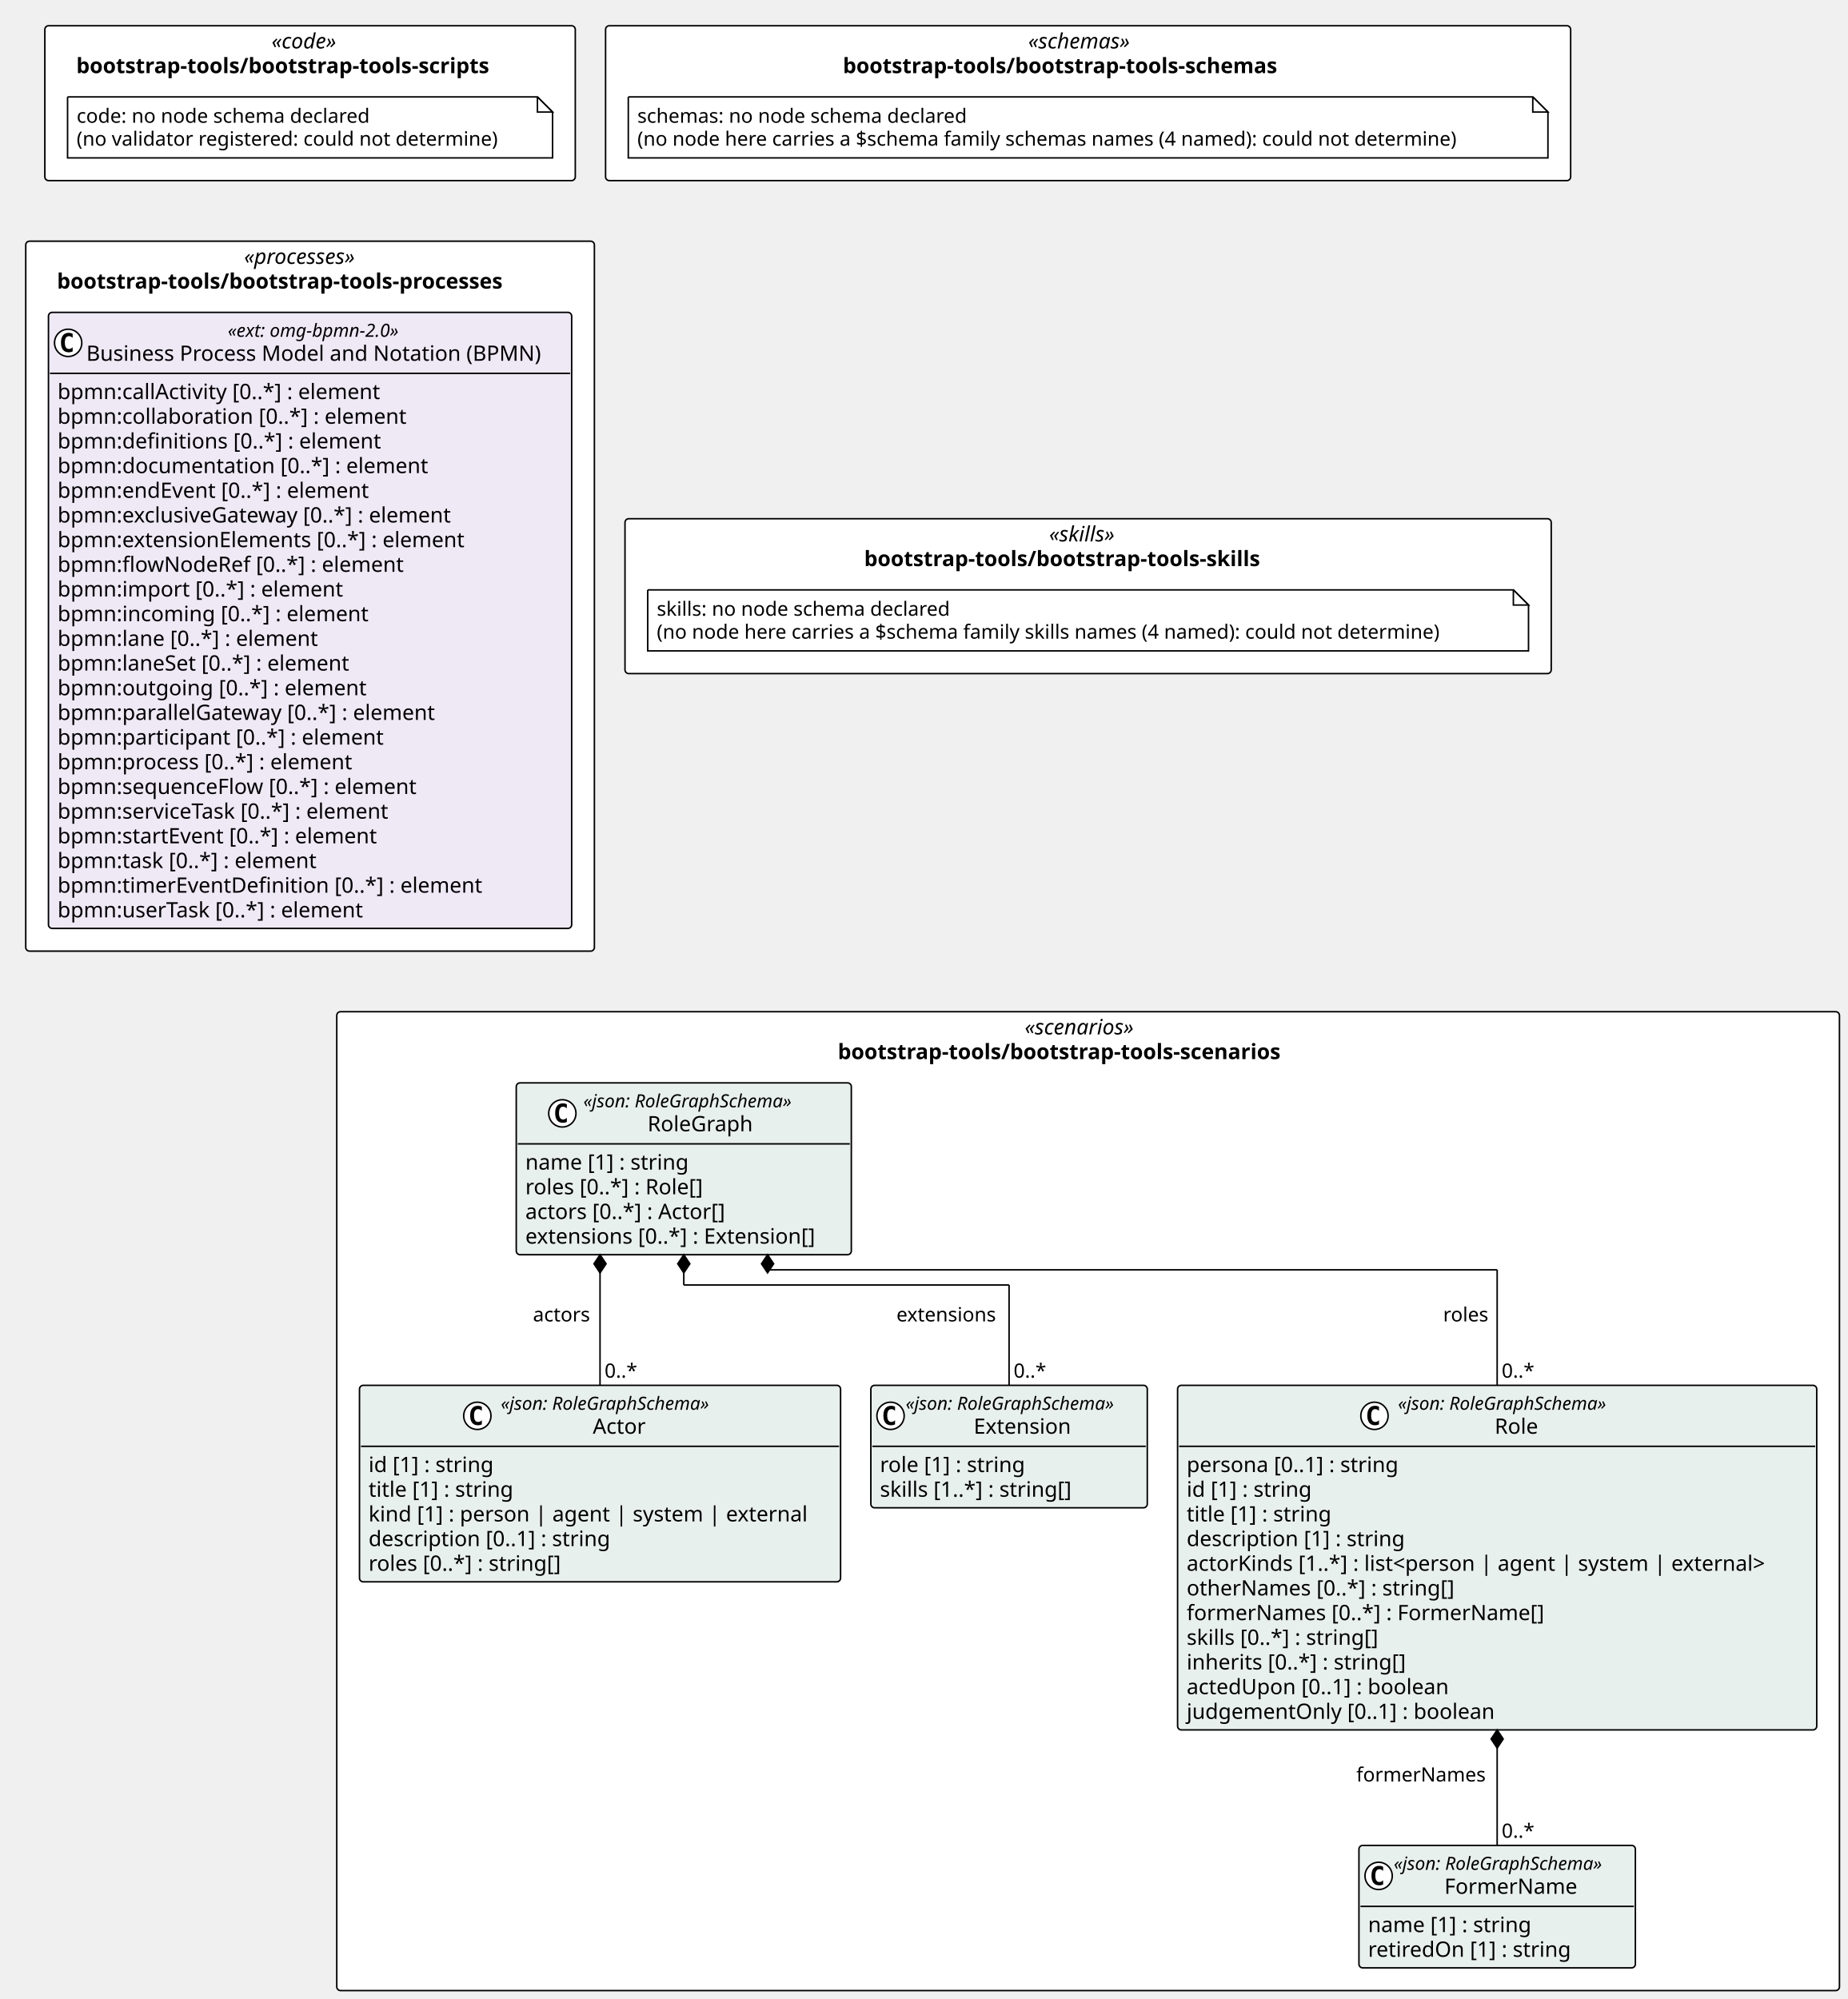
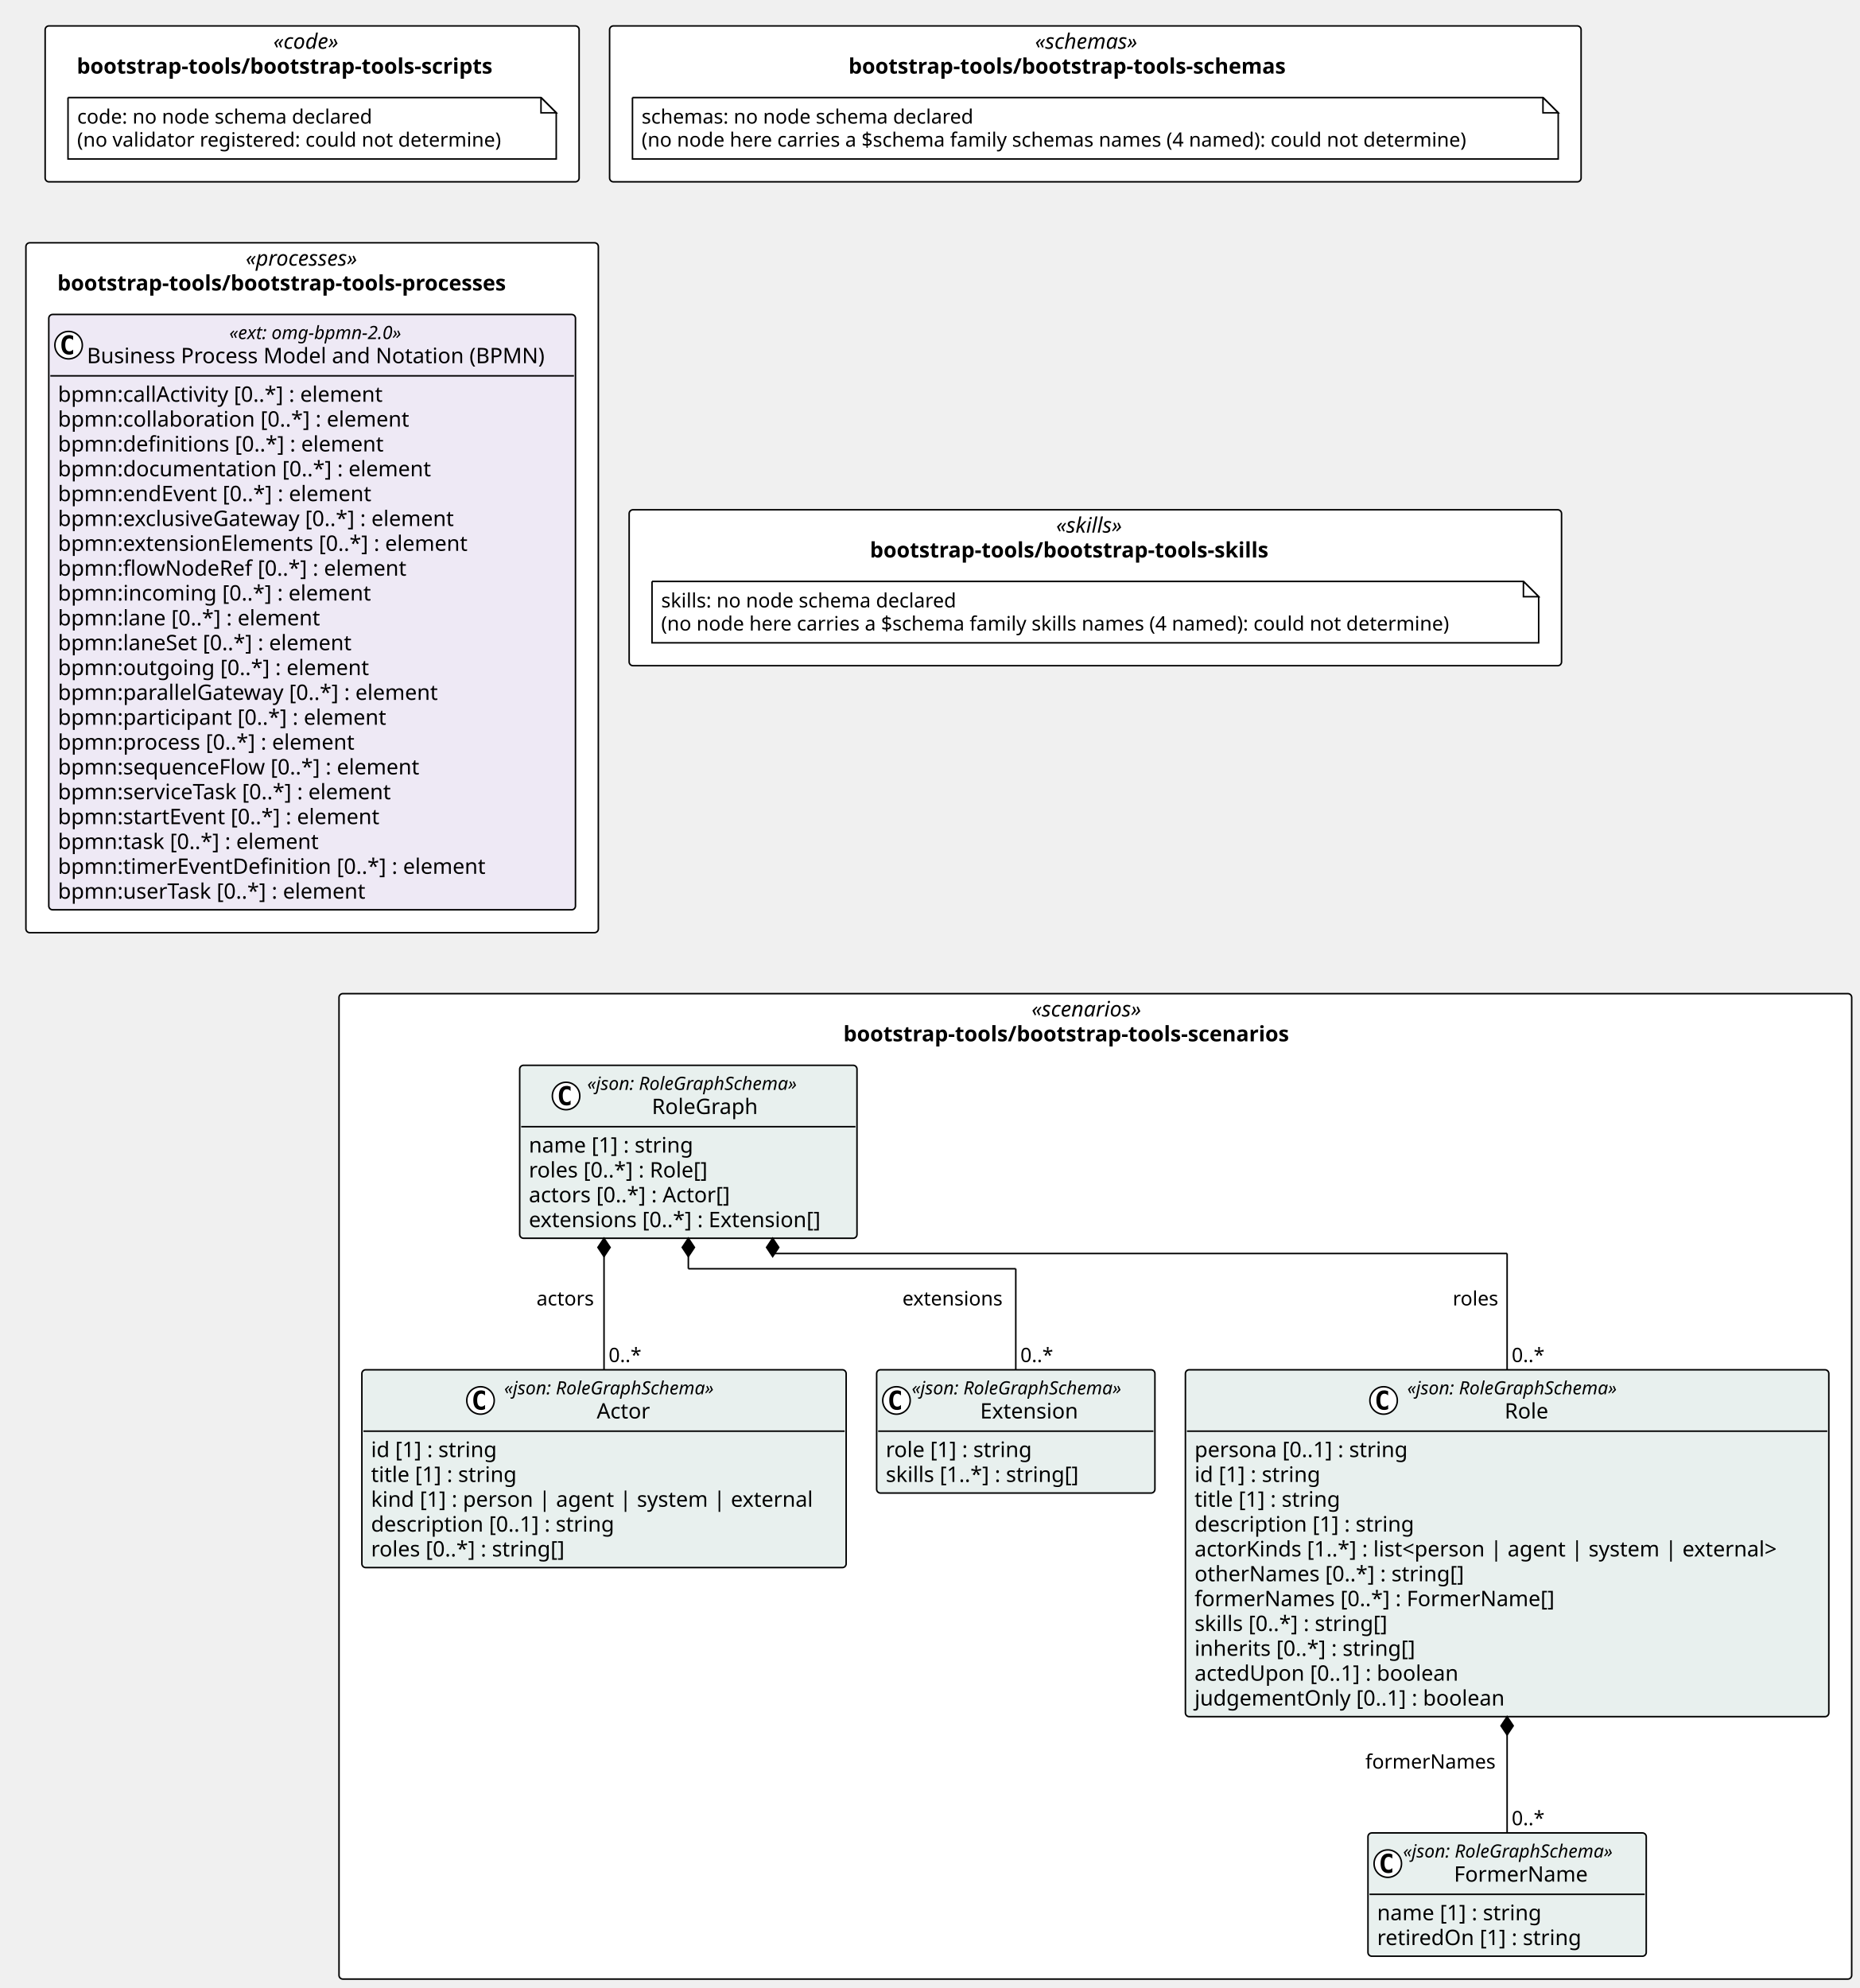
- <svg xmlns="http://www.w3.org/2000/svg" contentStyleType="text/css" height="1320px" preserveAspectRatio="none" style="width:1220px;height:1320px;background:#FFFFFF;" version="1.1" viewBox="0 0 1220 1320" width="1220px" zoomAndPan="magnify">
+ <svg xmlns="http://www.w3.org/2000/svg" contentStyleType="text/css" height="1304px" preserveAspectRatio="none" style="width:1220px;height:1304px;background:#FFFFFF;" version="1.1" viewBox="0 0 1220 1304" width="1220px" zoomAndPan="magnify">
  <defs />
  <g>
    <rect fill="#FFFFFF" height="102.266" rx="2.5" ry="2.5" style="stroke:#000000;stroke-width:1.0;" width="637.225" x="399.854" y="17" />
    <text fill="#000000" font-family="Verdana" font-size="14" font-style="italic" lengthAdjust="spacing" textLength="79.119" x="678.908" y="31.995">«schemas»</text>
    <text fill="#000000" font-family="Verdana" font-size="14" font-weight="bold" lengthAdjust="spacing" textLength="323.825" x="556.554" y="48.292">bootstrap-tools/bootstrap-tools-schemas</text>
    <rect fill="#FFFFFF" height="102.266" rx="2.5" ry="2.5" style="stroke:#000000;stroke-width:1.0;" width="350.241" x="29.613" y="17" />
    <text fill="#000000" font-family="Verdana" font-size="14" font-style="italic" lengthAdjust="spacing" textLength="50.894" x="179.287" y="31.995">«code»</text>
    <text fill="#000000" font-family="Verdana" font-size="14" font-weight="bold" lengthAdjust="spacing" textLength="308.745" x="50.361" y="48.292">bootstrap-tools/bootstrap-tools-scripts</text>
-     <rect fill="#FFFFFF" height="102.266" rx="2.5" ry="2.5" style="stroke:#000000;stroke-width:1.0;" width="611.574" x="412.68" y="342.531" />
-     <text fill="#000000" font-family="Verdana" font-size="14" font-style="italic" lengthAdjust="spacing" textLength="51.495" x="692.72" y="357.526">«skills»</text>
-     <text fill="#000000" font-family="Verdana" font-size="14" font-weight="bold" lengthAdjust="spacing" textLength="295.736" x="570.599" y="373.823">bootstrap-tools/bootstrap-tools-skills</text>
-     <rect fill="#FFFFFF" height="468.797" rx="2.5" ry="2.5" style="stroke:#000000;stroke-width:1.0;" width="375.468" x="17" y="159.266" />
+     <rect fill="#FFFFFF" height="102.266" rx="2.5" ry="2.5" style="stroke:#000000;stroke-width:1.0;" width="611.574" x="412.68" y="334.383" />
+     <text fill="#000000" font-family="Verdana" font-size="14" font-style="italic" lengthAdjust="spacing" textLength="51.495" x="692.72" y="349.378">«skills»</text>
+     <text fill="#000000" font-family="Verdana" font-size="14" font-weight="bold" lengthAdjust="spacing" textLength="295.736" x="570.599" y="365.675">bootstrap-tools/bootstrap-tools-skills</text>
+     <rect fill="#FFFFFF" height="452.5" rx="2.5" ry="2.5" style="stroke:#000000;stroke-width:1.0;" width="375.468" x="17" y="159.266" />
    <text fill="#000000" font-family="Verdana" font-size="14" font-style="italic" lengthAdjust="spacing" textLength="87.144" x="161.162" y="174.261">«processes»</text>
    <text fill="#000000" font-family="Verdana" font-size="14" font-weight="bold" lengthAdjust="spacing" textLength="334.195" x="37.636" y="190.558">bootstrap-tools/bootstrap-tools-processes</text>
-     <rect fill="#FFFFFF" height="646.375" rx="2.5" ry="2.5" style="stroke:#000000;stroke-width:1.0;" width="992.2" x="222.367" y="668.062" />
-     <text fill="#000000" font-family="Verdana" font-size="14" font-style="italic" lengthAdjust="spacing" textLength="83.692" x="676.621" y="683.058">«scenarios»</text>
-     <text fill="#000000" font-family="Verdana" font-size="14" font-weight="bold" lengthAdjust="spacing" textLength="330.559" x="553.188" y="699.355">bootstrap-tools/bootstrap-tools-scenarios</text>
+     <rect fill="#FFFFFF" height="646.375" rx="2.5" ry="2.5" style="stroke:#000000;stroke-width:1.0;" width="992.2" x="222.367" y="651.766" />
+     <text fill="#000000" font-family="Verdana" font-size="14" font-style="italic" lengthAdjust="spacing" textLength="83.692" x="676.621" y="666.761">«scenarios»</text>
+     <text fill="#000000" font-family="Verdana" font-size="14" font-weight="bold" lengthAdjust="spacing" textLength="330.559" x="553.188" y="683.058">bootstrap-tools/bootstrap-tools-scenarios</text>
    <g id="elem_n_bootstrap_tools_bootstrap_tools_schemas_schemas">
      <path d="M414.854,64 L414.854,104.266 L1022.08,104.266 L1022.08,74 L1012.08,64 L414.854,64 " fill="#FFFFFF" style="stroke:#000000;stroke-width:1.0;" />
      <path d="M1012.08,64 L1012.08,74 L1022.08,74 L1012.08,64 " fill="#FFFFFF" style="stroke:#000000;stroke-width:1.0;" />
      <text fill="#000000" font-family="Verdana" font-size="13" lengthAdjust="spacing" textLength="234.463" x="420.854" y="81.067">schemas: no node schema declared</text>
      <text fill="#000000" font-family="Verdana" font-size="13" lengthAdjust="spacing" textLength="586.225" x="420.854" y="96.2">(no node here carries a $schema family schemas names (4 named): could not determine)</text>
    </g>
    <g id="elem_n_bootstrap_tools_bootstrap_tools_scripts_code">
      <path d="M44.613,64 L44.613,104.266 L364.854,104.266 L364.854,74 L354.854,64 L44.613,64 " fill="#FFFFFF" style="stroke:#000000;stroke-width:1.0;" />
      <path d="M354.854,64 L354.854,74 L364.854,74 L354.854,64 " fill="#FFFFFF" style="stroke:#000000;stroke-width:1.0;" />
      <text fill="#000000" font-family="Verdana" font-size="13" lengthAdjust="spacing" textLength="208.254" x="50.613" y="81.067">code: no node schema declared</text>
      <text fill="#000000" font-family="Verdana" font-size="13" lengthAdjust="spacing" textLength="299.241" x="50.613" y="96.2">(no validator registered: could not determine)</text>
    </g>
    <g id="elem_n_bootstrap_tools_bootstrap_tools_skills_skills">
-       <path d="M427.68,389.531 L427.68,429.797 L1009.254,429.797 L1009.254,399.531 L999.254,389.531 L427.68,389.531 " fill="#FFFFFF" style="stroke:#000000;stroke-width:1.0;" />
-       <path d="M999.254,389.531 L999.254,399.531 L1009.254,399.531 L999.254,389.531 " fill="#FFFFFF" style="stroke:#000000;stroke-width:1.0;" />
-       <text fill="#000000" font-family="Verdana" font-size="13" lengthAdjust="spacing" textLength="208.812" x="433.68" y="406.598">skills: no node schema declared</text>
-       <text fill="#000000" font-family="Verdana" font-size="13" lengthAdjust="spacing" textLength="560.574" x="433.68" y="421.731">(no node here carries a $schema family skills names (4 named): could not determine)</text>
+       <path d="M427.68,381.383 L427.68,421.648 L1009.254,421.648 L1009.254,391.383 L999.254,381.383 L427.68,381.383 " fill="#FFFFFF" style="stroke:#000000;stroke-width:1.0;" />
+       <path d="M999.254,381.383 L999.254,391.383 L1009.254,391.383 L999.254,381.383 " fill="#FFFFFF" style="stroke:#000000;stroke-width:1.0;" />
+       <text fill="#000000" font-family="Verdana" font-size="13" lengthAdjust="spacing" textLength="208.812" x="433.68" y="398.45">skills: no node schema declared</text>
+       <text fill="#000000" font-family="Verdana" font-size="13" lengthAdjust="spacing" textLength="560.574" x="433.68" y="413.582">(no node here carries a $schema family skills names (4 named): could not determine)</text>
    </g>
    <g id="elem_bootstrap_tools_bootstrap_tools_processes_omg_bpmn_2_0">
-       <rect codeLine="20" fill="#EEE9F5" height="406.797" id="bootstrap_tools_bootstrap_tools_processes_omg_bpmn_2_0" rx="2.5" ry="2.5" style="stroke:#000000;stroke-width:1.0;" width="345.468" x="32" y="206.266" />
+       <rect codeLine="20" fill="#EEE9F5" height="390.5" id="bootstrap_tools_bootstrap_tools_processes_omg_bpmn_2_0" rx="2.5" ry="2.5" style="stroke:#000000;stroke-width:1.0;" width="345.468" x="32" y="206.266" />
      <ellipse cx="45" cy="226.398" fill="#FFFFFF" rx="9" ry="9" style="stroke:#000000;stroke-width:1.0;" />
      <path d="M47.969,232.039 Q47.391,232.336 46.75,232.477 Q46.109,232.633 45.406,232.633 Q42.906,232.633 41.578,230.992 Q40.266,229.336 40.266,226.211 Q40.266,223.086 41.578,221.43 Q42.906,219.773 45.406,219.773 Q46.109,219.773 46.75,219.93 Q47.406,220.086 47.969,220.383 L47.969,223.102 Q47.344,222.523 46.75,222.258 Q46.156,221.977 45.531,221.977 Q44.188,221.977 43.5,223.055 Q42.812,224.117 42.812,226.211 Q42.812,228.305 43.5,229.383 Q44.188,230.445 45.531,230.445 Q46.156,230.445 46.75,230.18 Q47.344,229.898 47.969,229.32 L47.969,232.039 Z " fill="#000000" />
      <text fill="#000000" font-family="Verdana" font-size="12" font-style="italic" lengthAdjust="spacing" textLength="130.652" x="150.408" y="222.404">«ext: omg-bpmn-2.0»</text>
      <text fill="#000000" font-family="Verdana" font-size="14" lengthAdjust="spacing" textLength="317.468" x="57" y="238.23">Business Process Model and Notation (BPMN)</text>
      <line style="stroke:#000000;stroke-width:1.0;" x1="33" x2="376.468" y1="246.531" y2="246.531" />
      <text fill="#000000" font-family="Verdana" font-size="14" lengthAdjust="spacing" textLength="233.188" x="38" y="263.526">bpmn:callActivity [0..*] : element</text>
      <text fill="#000000" font-family="Verdana" font-size="14" lengthAdjust="spacing" textLength="247.755" x="38" y="279.823">bpmn:collaboration [0..*] : element</text>
      <text fill="#000000" font-family="Verdana" font-size="14" lengthAdjust="spacing" textLength="229.722" x="38" y="296.12">bpmn:definitions [0..*] : element</text>
      <text fill="#000000" font-family="Verdana" font-size="14" lengthAdjust="spacing" textLength="262.562" x="38" y="312.417">bpmn:documentation [0..*] : element</text>
      <text fill="#000000" font-family="Verdana" font-size="14" lengthAdjust="spacing" textLength="223.009" x="38" y="328.714">bpmn:endEvent [0..*] : element</text>
      <text fill="#000000" font-family="Verdana" font-size="14" lengthAdjust="spacing" textLength="283.815" x="38" y="345.011">bpmn:exclusiveGateway [0..*] : element</text>
      <text fill="#000000" font-family="Verdana" font-size="14" lengthAdjust="spacing" textLength="290.281" x="38" y="361.308">bpmn:extensionElements [0..*] : element</text>
      <text fill="#000000" font-family="Verdana" font-size="14" lengthAdjust="spacing" textLength="245.171" x="38" y="377.604">bpmn:flowNodeRef [0..*] : element</text>
-       <text fill="#000000" font-family="Verdana" font-size="14" lengthAdjust="spacing" textLength="202.754" x="38" y="393.901">bpmn:import [0..*] : element</text>
-       <text fill="#000000" font-family="Verdana" font-size="14" lengthAdjust="spacing" textLength="220.842" x="38" y="410.198">bpmn:incoming [0..*] : element</text>
-       <text fill="#000000" font-family="Verdana" font-size="14" lengthAdjust="spacing" textLength="186.484" x="38" y="426.495">bpmn:lane [0..*] : element</text>
-       <text fill="#000000" font-family="Verdana" font-size="14" lengthAdjust="spacing" textLength="209.474" x="38" y="442.792">bpmn:laneSet [0..*] : element</text>
-       <text fill="#000000" font-family="Verdana" font-size="14" lengthAdjust="spacing" textLength="218.559" x="38" y="459.089">bpmn:outgoing [0..*] : element</text>
-       <text fill="#000000" font-family="Verdana" font-size="14" lengthAdjust="spacing" textLength="270.457" x="38" y="475.386">bpmn:parallelGateway [0..*] : element</text>
-       <text fill="#000000" font-family="Verdana" font-size="14" lengthAdjust="spacing" textLength="232.545" x="38" y="491.683">bpmn:participant [0..*] : element</text>
-       <text fill="#000000" font-family="Verdana" font-size="14" lengthAdjust="spacing" textLength="210.636" x="38" y="507.979">bpmn:process [0..*] : element</text>
-       <text fill="#000000" font-family="Verdana" font-size="14" lengthAdjust="spacing" textLength="255.951" x="38" y="524.276">bpmn:sequenceFlow [0..*] : element</text>
-       <text fill="#000000" font-family="Verdana" font-size="14" lengthAdjust="spacing" textLength="239.21" x="38" y="540.573">bpmn:serviceTask [0..*] : element</text>
-       <text fill="#000000" font-family="Verdana" font-size="14" lengthAdjust="spacing" textLength="229.243" x="38" y="556.87">bpmn:startEvent [0..*] : element</text>
-       <text fill="#000000" font-family="Verdana" font-size="14" lengthAdjust="spacing" textLength="185.999" x="38" y="573.167">bpmn:task [0..*] : element</text>
-       <text fill="#000000" font-family="Verdana" font-size="14" lengthAdjust="spacing" textLength="301.813" x="38" y="589.464">bpmn:timerEventDefinition [0..*] : element</text>
-       <text fill="#000000" font-family="Verdana" font-size="14" lengthAdjust="spacing" textLength="219.598" x="38" y="605.761">bpmn:userTask [0..*] : element</text>
+       <text fill="#000000" font-family="Verdana" font-size="14" lengthAdjust="spacing" textLength="220.842" x="38" y="393.901">bpmn:incoming [0..*] : element</text>
+       <text fill="#000000" font-family="Verdana" font-size="14" lengthAdjust="spacing" textLength="186.484" x="38" y="410.198">bpmn:lane [0..*] : element</text>
+       <text fill="#000000" font-family="Verdana" font-size="14" lengthAdjust="spacing" textLength="209.474" x="38" y="426.495">bpmn:laneSet [0..*] : element</text>
+       <text fill="#000000" font-family="Verdana" font-size="14" lengthAdjust="spacing" textLength="218.559" x="38" y="442.792">bpmn:outgoing [0..*] : element</text>
+       <text fill="#000000" font-family="Verdana" font-size="14" lengthAdjust="spacing" textLength="270.457" x="38" y="459.089">bpmn:parallelGateway [0..*] : element</text>
+       <text fill="#000000" font-family="Verdana" font-size="14" lengthAdjust="spacing" textLength="232.545" x="38" y="475.386">bpmn:participant [0..*] : element</text>
+       <text fill="#000000" font-family="Verdana" font-size="14" lengthAdjust="spacing" textLength="210.636" x="38" y="491.683">bpmn:process [0..*] : element</text>
+       <text fill="#000000" font-family="Verdana" font-size="14" lengthAdjust="spacing" textLength="255.951" x="38" y="507.979">bpmn:sequenceFlow [0..*] : element</text>
+       <text fill="#000000" font-family="Verdana" font-size="14" lengthAdjust="spacing" textLength="239.21" x="38" y="524.276">bpmn:serviceTask [0..*] : element</text>
+       <text fill="#000000" font-family="Verdana" font-size="14" lengthAdjust="spacing" textLength="229.243" x="38" y="540.573">bpmn:startEvent [0..*] : element</text>
+       <text fill="#000000" font-family="Verdana" font-size="14" lengthAdjust="spacing" textLength="185.999" x="38" y="556.87">bpmn:task [0..*] : element</text>
+       <text fill="#000000" font-family="Verdana" font-size="14" lengthAdjust="spacing" textLength="301.813" x="38" y="573.167">bpmn:timerEventDefinition [0..*] : element</text>
+       <text fill="#000000" font-family="Verdana" font-size="14" lengthAdjust="spacing" textLength="219.598" x="38" y="589.464">bpmn:userTask [0..*] : element</text>
    </g>
    <g id="elem_bootstrap_tools_bootstrap_tools_scenarios_FormerName">
-       <rect codeLine="46" fill="#E8F0EE" height="80.859" id="bootstrap_tools_bootstrap_tools_scenarios_FormerName" rx="2.5" ry="2.5" style="stroke:#000000;stroke-width:1.0;" width="182.525" x="897.291" y="1218.578" />
-       <ellipse cx="910.291" cy="1238.711" fill="#FFFFFF" rx="9" ry="9" style="stroke:#000000;stroke-width:1.0;" />
-       <path d="M913.26,1244.352 Q912.682,1244.648 912.041,1244.789 Q911.401,1244.945 910.697,1244.945 Q908.197,1244.945 906.869,1243.305 Q905.557,1241.648 905.557,1238.523 Q905.557,1235.398 906.869,1233.742 Q908.197,1232.086 910.697,1232.086 Q911.401,1232.086 912.041,1232.242 Q912.697,1232.398 913.26,1232.695 L913.26,1235.414 Q912.635,1234.836 912.041,1234.57 Q911.447,1234.289 910.822,1234.289 Q909.479,1234.289 908.791,1235.367 Q908.104,1236.43 908.104,1238.523 Q908.104,1240.617 908.791,1241.695 Q909.479,1242.758 910.822,1242.758 Q911.447,1242.758 912.041,1242.492 Q912.635,1242.211 913.26,1241.633 L913.26,1244.352 Z " fill="#000000" />
-       <text fill="#000000" font-family="Verdana" font-size="12" font-style="italic" lengthAdjust="spacing" textLength="158.525" x="920.291" y="1234.717">«json: RoleGraphSchema»</text>
-       <text fill="#000000" font-family="Verdana" font-size="14" lengthAdjust="spacing" textLength="91.684" x="953.712" y="1250.542">FormerName</text>
-       <line style="stroke:#000000;stroke-width:1.0;" x1="898.291" x2="1078.817" y1="1258.844" y2="1258.844" />
-       <text fill="#000000" font-family="Verdana" font-size="14" lengthAdjust="spacing" textLength="117.79" x="903.291" y="1275.839">name [1] : string</text>
-       <text fill="#000000" font-family="Verdana" font-size="14" lengthAdjust="spacing" textLength="144.983" x="903.291" y="1292.136">retiredOn [1] : string</text>
+       <rect codeLine="45" fill="#E8F0EE" height="80.859" id="bootstrap_tools_bootstrap_tools_scenarios_FormerName" rx="2.5" ry="2.5" style="stroke:#000000;stroke-width:1.0;" width="182.525" x="897.291" y="1202.281" />
+       <ellipse cx="910.291" cy="1222.414" fill="#FFFFFF" rx="9" ry="9" style="stroke:#000000;stroke-width:1.0;" />
+       <path d="M913.26,1228.055 Q912.682,1228.352 912.041,1228.492 Q911.401,1228.648 910.697,1228.648 Q908.197,1228.648 906.869,1227.008 Q905.557,1225.352 905.557,1222.227 Q905.557,1219.102 906.869,1217.445 Q908.197,1215.789 910.697,1215.789 Q911.401,1215.789 912.041,1215.945 Q912.697,1216.102 913.26,1216.398 L913.26,1219.117 Q912.635,1218.539 912.041,1218.273 Q911.447,1217.992 910.822,1217.992 Q909.479,1217.992 908.791,1219.07 Q908.104,1220.133 908.104,1222.227 Q908.104,1224.32 908.791,1225.398 Q909.479,1226.461 910.822,1226.461 Q911.447,1226.461 912.041,1226.195 Q912.635,1225.914 913.26,1225.336 L913.26,1228.055 Z " fill="#000000" />
+       <text fill="#000000" font-family="Verdana" font-size="12" font-style="italic" lengthAdjust="spacing" textLength="158.525" x="920.291" y="1218.42">«json: RoleGraphSchema»</text>
+       <text fill="#000000" font-family="Verdana" font-size="14" lengthAdjust="spacing" textLength="91.684" x="953.712" y="1234.245">FormerName</text>
+       <line style="stroke:#000000;stroke-width:1.0;" x1="898.291" x2="1078.817" y1="1242.547" y2="1242.547" />
+       <text fill="#000000" font-family="Verdana" font-size="14" lengthAdjust="spacing" textLength="117.79" x="903.291" y="1259.542">name [1] : string</text>
+       <text fill="#000000" font-family="Verdana" font-size="14" lengthAdjust="spacing" textLength="144.983" x="903.291" y="1275.839">retiredOn [1] : string</text>
    </g>
    <g id="elem_bootstrap_tools_bootstrap_tools_scenarios_Role">
-       <rect codeLine="50" fill="#E8F0EE" height="227.531" id="bootstrap_tools_bootstrap_tools_scenarios_Role" rx="2.5" ry="2.5" style="stroke:#000000;stroke-width:1.0;" width="422.026" x="777.541" y="914.781" />
-       <ellipse cx="907.541" cy="934.914" fill="#FFFFFF" rx="9" ry="9" style="stroke:#000000;stroke-width:1.0;" />
-       <path d="M910.51,940.555 Q909.932,940.852 909.291,940.992 Q908.651,941.148 907.947,941.148 Q905.447,941.148 904.119,939.508 Q902.807,937.852 902.807,934.727 Q902.807,931.602 904.119,929.945 Q905.447,928.289 907.947,928.289 Q908.651,928.289 909.291,928.445 Q909.947,928.602 910.51,928.898 L910.51,931.617 Q909.885,931.039 909.291,930.773 Q908.697,930.492 908.072,930.492 Q906.729,930.492 906.041,931.57 Q905.354,932.633 905.354,934.727 Q905.354,936.82 906.041,937.898 Q906.729,938.961 908.072,938.961 Q908.697,938.961 909.291,938.695 Q909.885,938.414 910.51,937.836 L910.51,940.555 Z " fill="#000000" />
-       <text fill="#000000" font-family="Verdana" font-size="12" font-style="italic" lengthAdjust="spacing" textLength="158.525" x="923.041" y="930.92">«json: RoleGraphSchema»</text>
-       <text fill="#000000" font-family="Verdana" font-size="14" lengthAdjust="spacing" textLength="30.796" x="986.906" y="946.745">Role</text>
-       <line style="stroke:#000000;stroke-width:1.0;" x1="778.541" x2="1198.567" y1="955.047" y2="955.047" />
-       <text fill="#000000" font-family="Verdana" font-size="14" lengthAdjust="spacing" textLength="152.462" x="783.541" y="972.042">persona [0..1] : string</text>
-       <text fill="#000000" font-family="Verdana" font-size="14" lengthAdjust="spacing" textLength="90.863" x="783.541" y="988.339">id [1] : string</text>
-       <text fill="#000000" font-family="Verdana" font-size="14" lengthAdjust="spacing" textLength="105.458" x="783.541" y="1004.636">title [1] : string</text>
-       <text fill="#000000" font-family="Verdana" font-size="14" lengthAdjust="spacing" textLength="155.928" x="783.541" y="1020.933">description [1] : string</text>
-       <text fill="#000000" font-family="Verdana" font-size="14" lengthAdjust="spacing" textLength="410.026" x="783.541" y="1037.229">actorKinds [1..*] : list&lt;person | agent | system | external&gt;</text>
-       <text fill="#000000" font-family="Verdana" font-size="14" lengthAdjust="spacing" textLength="190.805" x="783.541" y="1053.526">otherNames [0..*] : string[]</text>
-       <text fill="#000000" font-family="Verdana" font-size="14" lengthAdjust="spacing" textLength="252.26" x="783.541" y="1069.823">formerNames [0..*] : FormerName[]</text>
-       <text fill="#000000" font-family="Verdana" font-size="14" lengthAdjust="spacing" textLength="139.275" x="783.541" y="1086.12">skills [0..*] : string[]</text>
-       <text fill="#000000" font-family="Verdana" font-size="14" lengthAdjust="spacing" textLength="157.589" x="783.541" y="1102.417">inherits [0..*] : string[]</text>
-       <text fill="#000000" font-family="Verdana" font-size="14" lengthAdjust="spacing" textLength="187.517" x="783.541" y="1118.714">actedUpon [0..1] : boolean</text>
-       <text fill="#000000" font-family="Verdana" font-size="14" lengthAdjust="spacing" textLength="219.509" x="783.541" y="1135.011">judgementOnly [0..1] : boolean</text>
+       <rect codeLine="49" fill="#E8F0EE" height="227.531" id="bootstrap_tools_bootstrap_tools_scenarios_Role" rx="2.5" ry="2.5" style="stroke:#000000;stroke-width:1.0;" width="422.026" x="777.541" y="898.484" />
+       <ellipse cx="907.541" cy="918.617" fill="#FFFFFF" rx="9" ry="9" style="stroke:#000000;stroke-width:1.0;" />
+       <path d="M910.51,924.258 Q909.932,924.555 909.291,924.695 Q908.651,924.852 907.947,924.852 Q905.447,924.852 904.119,923.211 Q902.807,921.555 902.807,918.43 Q902.807,915.305 904.119,913.648 Q905.447,911.992 907.947,911.992 Q908.651,911.992 909.291,912.148 Q909.947,912.305 910.51,912.602 L910.51,915.32 Q909.885,914.742 909.291,914.477 Q908.697,914.195 908.072,914.195 Q906.729,914.195 906.041,915.273 Q905.354,916.336 905.354,918.43 Q905.354,920.523 906.041,921.602 Q906.729,922.664 908.072,922.664 Q908.697,922.664 909.291,922.398 Q909.885,922.117 910.51,921.539 L910.51,924.258 Z " fill="#000000" />
+       <text fill="#000000" font-family="Verdana" font-size="12" font-style="italic" lengthAdjust="spacing" textLength="158.525" x="923.041" y="914.623">«json: RoleGraphSchema»</text>
+       <text fill="#000000" font-family="Verdana" font-size="14" lengthAdjust="spacing" textLength="30.796" x="986.906" y="930.448">Role</text>
+       <line style="stroke:#000000;stroke-width:1.0;" x1="778.541" x2="1198.567" y1="938.75" y2="938.75" />
+       <text fill="#000000" font-family="Verdana" font-size="14" lengthAdjust="spacing" textLength="152.462" x="783.541" y="955.745">persona [0..1] : string</text>
+       <text fill="#000000" font-family="Verdana" font-size="14" lengthAdjust="spacing" textLength="90.863" x="783.541" y="972.042">id [1] : string</text>
+       <text fill="#000000" font-family="Verdana" font-size="14" lengthAdjust="spacing" textLength="105.458" x="783.541" y="988.339">title [1] : string</text>
+       <text fill="#000000" font-family="Verdana" font-size="14" lengthAdjust="spacing" textLength="155.928" x="783.541" y="1004.636">description [1] : string</text>
+       <text fill="#000000" font-family="Verdana" font-size="14" lengthAdjust="spacing" textLength="410.026" x="783.541" y="1020.933">actorKinds [1..*] : list&lt;person | agent | system | external&gt;</text>
+       <text fill="#000000" font-family="Verdana" font-size="14" lengthAdjust="spacing" textLength="190.805" x="783.541" y="1037.229">otherNames [0..*] : string[]</text>
+       <text fill="#000000" font-family="Verdana" font-size="14" lengthAdjust="spacing" textLength="252.26" x="783.541" y="1053.526">formerNames [0..*] : FormerName[]</text>
+       <text fill="#000000" font-family="Verdana" font-size="14" lengthAdjust="spacing" textLength="139.275" x="783.541" y="1069.823">skills [0..*] : string[]</text>
+       <text fill="#000000" font-family="Verdana" font-size="14" lengthAdjust="spacing" textLength="157.589" x="783.541" y="1086.12">inherits [0..*] : string[]</text>
+       <text fill="#000000" font-family="Verdana" font-size="14" lengthAdjust="spacing" textLength="187.517" x="783.541" y="1102.417">actedUpon [0..1] : boolean</text>
+       <text fill="#000000" font-family="Verdana" font-size="14" lengthAdjust="spacing" textLength="219.509" x="783.541" y="1118.714">judgementOnly [0..1] : boolean</text>
    </g>
    <g id="elem_bootstrap_tools_bootstrap_tools_scenarios_Actor">
-       <rect codeLine="63" fill="#E8F0EE" height="129.75" id="bootstrap_tools_bootstrap_tools_scenarios_Actor" rx="2.5" ry="2.5" style="stroke:#000000;stroke-width:1.0;" width="317.648" x="237.367" y="914.781" />
-       <ellipse cx="315.178" cy="934.914" fill="#FFFFFF" rx="9" ry="9" style="stroke:#000000;stroke-width:1.0;" />
-       <path d="M318.147,940.555 Q317.569,940.852 316.928,940.992 Q316.288,941.148 315.585,941.148 Q313.085,941.148 311.757,939.508 Q310.444,937.852 310.444,934.727 Q310.444,931.602 311.757,929.945 Q313.085,928.289 315.585,928.289 Q316.288,928.289 316.928,928.445 Q317.585,928.602 318.147,928.898 L318.147,931.617 Q317.522,931.039 316.928,930.773 Q316.335,930.492 315.71,930.492 Q314.366,930.492 313.678,931.57 Q312.991,932.633 312.991,934.727 Q312.991,936.82 313.678,937.898 Q314.366,938.961 315.71,938.961 Q316.335,938.961 316.928,938.695 Q317.522,938.414 318.147,937.836 L318.147,940.555 Z " fill="#000000" />
-       <text fill="#000000" font-family="Verdana" font-size="12" font-style="italic" lengthAdjust="spacing" textLength="158.525" x="330.678" y="930.92">«json: RoleGraphSchema»</text>
-       <text fill="#000000" font-family="Verdana" font-size="14" lengthAdjust="spacing" textLength="37.085" x="391.399" y="946.745">Actor</text>
-       <line style="stroke:#000000;stroke-width:1.0;" x1="238.367" x2="554.015" y1="955.047" y2="955.047" />
-       <text fill="#000000" font-family="Verdana" font-size="14" lengthAdjust="spacing" textLength="90.863" x="243.367" y="972.042">id [1] : string</text>
-       <text fill="#000000" font-family="Verdana" font-size="14" lengthAdjust="spacing" textLength="105.458" x="243.367" y="988.339">title [1] : string</text>
-       <text fill="#000000" font-family="Verdana" font-size="14" lengthAdjust="spacing" textLength="305.648" x="243.367" y="1004.636">kind [1] : person | agent | system | external</text>
-       <text fill="#000000" font-family="Verdana" font-size="14" lengthAdjust="spacing" textLength="173.735" x="243.367" y="1020.933">description [0..1] : string</text>
-       <text fill="#000000" font-family="Verdana" font-size="14" lengthAdjust="spacing" textLength="139.029" x="243.367" y="1037.229">roles [0..*] : string[]</text>
+       <rect codeLine="62" fill="#E8F0EE" height="129.75" id="bootstrap_tools_bootstrap_tools_scenarios_Actor" rx="2.5" ry="2.5" style="stroke:#000000;stroke-width:1.0;" width="317.648" x="237.367" y="898.484" />
+       <ellipse cx="315.178" cy="918.617" fill="#FFFFFF" rx="9" ry="9" style="stroke:#000000;stroke-width:1.0;" />
+       <path d="M318.147,924.258 Q317.569,924.555 316.928,924.695 Q316.288,924.852 315.585,924.852 Q313.085,924.852 311.757,923.211 Q310.444,921.555 310.444,918.43 Q310.444,915.305 311.757,913.648 Q313.085,911.992 315.585,911.992 Q316.288,911.992 316.928,912.148 Q317.585,912.305 318.147,912.602 L318.147,915.32 Q317.522,914.742 316.928,914.477 Q316.335,914.195 315.71,914.195 Q314.366,914.195 313.678,915.273 Q312.991,916.336 312.991,918.43 Q312.991,920.523 313.678,921.602 Q314.366,922.664 315.71,922.664 Q316.335,922.664 316.928,922.398 Q317.522,922.117 318.147,921.539 L318.147,924.258 Z " fill="#000000" />
+       <text fill="#000000" font-family="Verdana" font-size="12" font-style="italic" lengthAdjust="spacing" textLength="158.525" x="330.678" y="914.623">«json: RoleGraphSchema»</text>
+       <text fill="#000000" font-family="Verdana" font-size="14" lengthAdjust="spacing" textLength="37.085" x="391.399" y="930.448">Actor</text>
+       <line style="stroke:#000000;stroke-width:1.0;" x1="238.367" x2="554.015" y1="938.75" y2="938.75" />
+       <text fill="#000000" font-family="Verdana" font-size="14" lengthAdjust="spacing" textLength="90.863" x="243.367" y="955.745">id [1] : string</text>
+       <text fill="#000000" font-family="Verdana" font-size="14" lengthAdjust="spacing" textLength="105.458" x="243.367" y="972.042">title [1] : string</text>
+       <text fill="#000000" font-family="Verdana" font-size="14" lengthAdjust="spacing" textLength="305.648" x="243.367" y="988.339">kind [1] : person | agent | system | external</text>
+       <text fill="#000000" font-family="Verdana" font-size="14" lengthAdjust="spacing" textLength="173.735" x="243.367" y="1004.636">description [0..1] : string</text>
+       <text fill="#000000" font-family="Verdana" font-size="14" lengthAdjust="spacing" textLength="139.029" x="243.367" y="1020.933">roles [0..*] : string[]</text>
    </g>
    <g id="elem_bootstrap_tools_bootstrap_tools_scenarios_Extension">
-       <rect codeLine="70" fill="#E8F0EE" height="80.859" id="bootstrap_tools_bootstrap_tools_scenarios_Extension" rx="2.5" ry="2.5" style="stroke:#000000;stroke-width:1.0;" width="182.525" x="575.015" y="914.781" />
-       <ellipse cx="588.015" cy="934.914" fill="#FFFFFF" rx="9" ry="9" style="stroke:#000000;stroke-width:1.0;" />
-       <path d="M590.984,940.555 Q590.406,940.852 589.765,940.992 Q589.125,941.148 588.422,941.148 Q585.922,941.148 584.593,939.508 Q583.281,937.852 583.281,934.727 Q583.281,931.602 584.593,929.945 Q585.922,928.289 588.422,928.289 Q589.125,928.289 589.765,928.445 Q590.422,928.602 590.984,928.898 L590.984,931.617 Q590.359,931.039 589.765,930.773 Q589.172,930.492 588.547,930.492 Q587.203,930.492 586.515,931.57 Q585.828,932.633 585.828,934.727 Q585.828,936.82 586.515,937.898 Q587.203,938.961 588.547,938.961 Q589.172,938.961 589.765,938.695 Q590.359,938.414 590.984,937.836 L590.984,940.555 Z " fill="#000000" />
-       <text fill="#000000" font-family="Verdana" font-size="12" font-style="italic" lengthAdjust="spacing" textLength="158.525" x="598.015" y="930.92">«json: RoleGraphSchema»</text>
-       <text fill="#000000" font-family="Verdana" font-size="14" lengthAdjust="spacing" textLength="68.728" x="642.914" y="946.745">Extension</text>
-       <line style="stroke:#000000;stroke-width:1.0;" x1="576.015" x2="756.541" y1="955.047" y2="955.047" />
-       <text fill="#000000" font-family="Verdana" font-size="14" lengthAdjust="spacing" textLength="104.911" x="581.015" y="972.042">role [1] : string</text>
-       <text fill="#000000" font-family="Verdana" font-size="14" lengthAdjust="spacing" textLength="139.275" x="581.015" y="988.339">skills [1..*] : string[]</text>
+       <rect codeLine="69" fill="#E8F0EE" height="80.859" id="bootstrap_tools_bootstrap_tools_scenarios_Extension" rx="2.5" ry="2.5" style="stroke:#000000;stroke-width:1.0;" width="182.525" x="575.015" y="898.484" />
+       <ellipse cx="588.015" cy="918.617" fill="#FFFFFF" rx="9" ry="9" style="stroke:#000000;stroke-width:1.0;" />
+       <path d="M590.984,924.258 Q590.406,924.555 589.765,924.695 Q589.125,924.852 588.422,924.852 Q585.922,924.852 584.593,923.211 Q583.281,921.555 583.281,918.43 Q583.281,915.305 584.593,913.648 Q585.922,911.992 588.422,911.992 Q589.125,911.992 589.765,912.148 Q590.422,912.305 590.984,912.602 L590.984,915.32 Q590.359,914.742 589.765,914.477 Q589.172,914.195 588.547,914.195 Q587.203,914.195 586.515,915.273 Q585.828,916.336 585.828,918.43 Q585.828,920.523 586.515,921.602 Q587.203,922.664 588.547,922.664 Q589.172,922.664 589.765,922.398 Q590.359,922.117 590.984,921.539 L590.984,924.258 Z " fill="#000000" />
+       <text fill="#000000" font-family="Verdana" font-size="12" font-style="italic" lengthAdjust="spacing" textLength="158.525" x="598.015" y="914.623">«json: RoleGraphSchema»</text>
+       <text fill="#000000" font-family="Verdana" font-size="14" lengthAdjust="spacing" textLength="68.728" x="642.914" y="930.448">Extension</text>
+       <line style="stroke:#000000;stroke-width:1.0;" x1="576.015" x2="756.541" y1="938.75" y2="938.75" />
+       <text fill="#000000" font-family="Verdana" font-size="14" lengthAdjust="spacing" textLength="104.911" x="581.015" y="955.745">role [1] : string</text>
+       <text fill="#000000" font-family="Verdana" font-size="14" lengthAdjust="spacing" textLength="139.275" x="581.015" y="972.042">skills [1..*] : string[]</text>
    </g>
    <g id="elem_bootstrap_tools_bootstrap_tools_scenarios_RoleGraph">
-       <rect codeLine="74" fill="#E8F0EE" height="113.453" id="bootstrap_tools_bootstrap_tools_scenarios_RoleGraph" rx="2.5" ry="2.5" style="stroke:#000000;stroke-width:1.0;" width="221.241" x="340.881" y="715.062" />
-       <ellipse cx="371.303" cy="735.195" fill="#FFFFFF" rx="9" ry="9" style="stroke:#000000;stroke-width:1.0;" />
-       <path d="M374.272,740.836 Q373.694,741.133 373.053,741.273 Q372.412,741.43 371.709,741.43 Q369.209,741.43 367.881,739.789 Q366.569,738.133 366.569,735.008 Q366.569,731.883 367.881,730.227 Q369.209,728.57 371.709,728.57 Q372.412,728.57 373.053,728.727 Q373.709,728.883 374.272,729.18 L374.272,731.898 Q373.647,731.32 373.053,731.055 Q372.459,730.773 371.834,730.773 Q370.49,730.773 369.803,731.852 Q369.115,732.914 369.115,735.008 Q369.115,737.102 369.803,738.18 Q370.49,739.242 371.834,739.242 Q372.459,739.242 373.053,738.977 Q373.647,738.695 374.272,738.117 L374.272,740.836 Z " fill="#000000" />
-       <text fill="#000000" font-family="Verdana" font-size="12" font-style="italic" lengthAdjust="spacing" textLength="158.525" x="385.175" y="731.201">«json: RoleGraphSchema»</text>
-       <text fill="#000000" font-family="Verdana" font-size="14" lengthAdjust="spacing" textLength="73.739" x="427.568" y="747.026">RoleGraph</text>
-       <line style="stroke:#000000;stroke-width:1.0;" x1="341.881" x2="561.122" y1="755.328" y2="755.328" />
-       <text fill="#000000" font-family="Verdana" font-size="14" lengthAdjust="spacing" textLength="117.79" x="346.881" y="772.323">name [1] : string</text>
-       <text fill="#000000" font-family="Verdana" font-size="14" lengthAdjust="spacing" textLength="129.637" x="346.881" y="788.62">roles [0..*] : Role[]</text>
-       <text fill="#000000" font-family="Verdana" font-size="14" lengthAdjust="spacing" textLength="145.189" x="346.881" y="804.917">actors [0..*] : Actor[]</text>
-       <text fill="#000000" font-family="Verdana" font-size="14" lengthAdjust="spacing" textLength="209.241" x="346.881" y="821.214">extensions [0..*] : Extension[]</text>
+       <rect codeLine="73" fill="#E8F0EE" height="113.453" id="bootstrap_tools_bootstrap_tools_scenarios_RoleGraph" rx="2.5" ry="2.5" style="stroke:#000000;stroke-width:1.0;" width="221.241" x="340.881" y="698.766" />
+       <ellipse cx="371.303" cy="718.898" fill="#FFFFFF" rx="9" ry="9" style="stroke:#000000;stroke-width:1.0;" />
+       <path d="M374.272,724.539 Q373.694,724.836 373.053,724.977 Q372.412,725.133 371.709,725.133 Q369.209,725.133 367.881,723.492 Q366.569,721.836 366.569,718.711 Q366.569,715.586 367.881,713.93 Q369.209,712.273 371.709,712.273 Q372.412,712.273 373.053,712.43 Q373.709,712.586 374.272,712.883 L374.272,715.602 Q373.647,715.023 373.053,714.758 Q372.459,714.477 371.834,714.477 Q370.49,714.477 369.803,715.555 Q369.115,716.617 369.115,718.711 Q369.115,720.805 369.803,721.883 Q370.49,722.945 371.834,722.945 Q372.459,722.945 373.053,722.68 Q373.647,722.398 374.272,721.82 L374.272,724.539 Z " fill="#000000" />
+       <text fill="#000000" font-family="Verdana" font-size="12" font-style="italic" lengthAdjust="spacing" textLength="158.525" x="385.175" y="714.904">«json: RoleGraphSchema»</text>
+       <text fill="#000000" font-family="Verdana" font-size="14" lengthAdjust="spacing" textLength="73.739" x="427.568" y="730.73">RoleGraph</text>
+       <line style="stroke:#000000;stroke-width:1.0;" x1="341.881" x2="561.122" y1="739.031" y2="739.031" />
+       <text fill="#000000" font-family="Verdana" font-size="14" lengthAdjust="spacing" textLength="117.79" x="346.881" y="756.026">name [1] : string</text>
+       <text fill="#000000" font-family="Verdana" font-size="14" lengthAdjust="spacing" textLength="129.637" x="346.881" y="772.323">roles [0..*] : Role[]</text>
+       <text fill="#000000" font-family="Verdana" font-size="14" lengthAdjust="spacing" textLength="145.189" x="346.881" y="788.62">actors [0..*] : Actor[]</text>
+       <text fill="#000000" font-family="Verdana" font-size="14" lengthAdjust="spacing" textLength="209.241" x="346.881" y="804.917">extensions [0..*] : Extension[]</text>
    </g>
-     <line style="stroke:#000000;stroke-width:1.0;" x1="988.554" x2="988.554" y1="1142.312" y2="1218.578" />
-     <polygon fill="#000000" points="988.554,1142.312,984.554,1148.312,988.554,1154.312,992.554,1148.312,988.554,1142.312" style="stroke:#000000;stroke-width:1.0;" />
-     <text fill="#000000" font-family="Verdana" font-size="13" lengthAdjust="spacing" textLength="89.007" x="895.547" y="1176.379">formerNames</text>
-     <text fill="#000000" font-family="Verdana" font-size="13" lengthAdjust="spacing" textLength="23.036" x="991.554" y="1213.512">0..*</text>
-     <line style="stroke:#000000;stroke-width:1.0;" x1="506.812" x2="506.812" y1="828.516" y2="838.516" />
-     <line style="stroke:#000000;stroke-width:1.0;" x1="506.812" x2="988.554" y1="838.516" y2="838.516" />
-     <line style="stroke:#000000;stroke-width:1.0;" x1="988.554" x2="988.554" y1="838.516" y2="914.781" />
-     <polygon fill="#000000" points="506.812,828.516,502.812,834.516,506.812,840.516,510.812,834.516,506.812,828.516" style="stroke:#000000;stroke-width:1.0;" />
-     <text fill="#000000" font-family="Verdana" font-size="13" lengthAdjust="spacing" textLength="31.681" x="952.873" y="872.582">roles</text>
-     <text fill="#000000" font-family="Verdana" font-size="13" lengthAdjust="spacing" textLength="23.036" x="991.554" y="909.715">0..*</text>
-     <line style="stroke:#000000;stroke-width:1.0;" x1="396.191" x2="396.191" y1="828.516" y2="914.781" />
-     <polygon fill="#000000" points="396.191,828.516,392.191,834.516,396.191,840.516,400.191,834.516,396.191,828.516" style="stroke:#000000;stroke-width:1.0;" />
-     <text fill="#000000" font-family="Verdana" font-size="13" lengthAdjust="spacing" textLength="40.282" x="351.909" y="872.582">actors</text>
-     <text fill="#000000" font-family="Verdana" font-size="13" lengthAdjust="spacing" textLength="23.036" x="399.191" y="909.715">0..*</text>
-     <line style="stroke:#000000;stroke-width:1.0;" x1="451.502" x2="451.502" y1="828.516" y2="848.516" />
-     <line style="stroke:#000000;stroke-width:1.0;" x1="451.502" x2="666.278" y1="848.516" y2="848.516" />
-     <line style="stroke:#000000;stroke-width:1.0;" x1="666.278" x2="666.278" y1="848.516" y2="914.781" />
-     <polygon fill="#000000" points="451.502,828.516,447.502,834.516,451.502,840.516,455.502,834.516,451.502,828.516" style="stroke:#000000;stroke-width:1.0;" />
-     <text fill="#000000" font-family="Verdana" font-size="13" lengthAdjust="spacing" textLength="70.376" x="591.902" y="872.582">extensions</text>
-     <text fill="#000000" font-family="Verdana" font-size="13" lengthAdjust="spacing" textLength="23.036" x="669.278" y="909.715">0..*</text>
+     <line style="stroke:#000000;stroke-width:1.0;" x1="988.554" x2="988.554" y1="1126.016" y2="1202.281" />
+     <polygon fill="#000000" points="988.554,1126.016,984.554,1132.016,988.554,1138.016,992.554,1132.016,988.554,1126.016" style="stroke:#000000;stroke-width:1.0;" />
+     <text fill="#000000" font-family="Verdana" font-size="13" lengthAdjust="spacing" textLength="89.007" x="895.547" y="1160.082">formerNames</text>
+     <text fill="#000000" font-family="Verdana" font-size="13" lengthAdjust="spacing" textLength="23.036" x="991.554" y="1197.215">0..*</text>
+     <line style="stroke:#000000;stroke-width:1.0;" x1="506.812" x2="506.812" y1="812.219" y2="822.219" />
+     <line style="stroke:#000000;stroke-width:1.0;" x1="506.812" x2="988.554" y1="822.219" y2="822.219" />
+     <line style="stroke:#000000;stroke-width:1.0;" x1="988.554" x2="988.554" y1="822.219" y2="898.484" />
+     <polygon fill="#000000" points="506.812,812.219,502.812,818.219,506.812,824.219,510.812,818.219,506.812,812.219" style="stroke:#000000;stroke-width:1.0;" />
+     <text fill="#000000" font-family="Verdana" font-size="13" lengthAdjust="spacing" textLength="31.681" x="952.873" y="856.286">roles</text>
+     <text fill="#000000" font-family="Verdana" font-size="13" lengthAdjust="spacing" textLength="23.036" x="991.554" y="893.418">0..*</text>
+     <line style="stroke:#000000;stroke-width:1.0;" x1="396.191" x2="396.191" y1="812.219" y2="898.484" />
+     <polygon fill="#000000" points="396.191,812.219,392.191,818.219,396.191,824.219,400.191,818.219,396.191,812.219" style="stroke:#000000;stroke-width:1.0;" />
+     <text fill="#000000" font-family="Verdana" font-size="13" lengthAdjust="spacing" textLength="40.282" x="351.909" y="856.286">actors</text>
+     <text fill="#000000" font-family="Verdana" font-size="13" lengthAdjust="spacing" textLength="23.036" x="399.191" y="893.418">0..*</text>
+     <line style="stroke:#000000;stroke-width:1.0;" x1="451.502" x2="451.502" y1="812.219" y2="832.219" />
+     <line style="stroke:#000000;stroke-width:1.0;" x1="451.502" x2="666.278" y1="832.219" y2="832.219" />
+     <line style="stroke:#000000;stroke-width:1.0;" x1="666.278" x2="666.278" y1="832.219" y2="898.484" />
+     <polygon fill="#000000" points="451.502,812.219,447.502,818.219,451.502,824.219,455.502,818.219,451.502,812.219" style="stroke:#000000;stroke-width:1.0;" />
+     <text fill="#000000" font-family="Verdana" font-size="13" lengthAdjust="spacing" textLength="70.376" x="591.902" y="856.286">extensions</text>
+     <text fill="#000000" font-family="Verdana" font-size="13" lengthAdjust="spacing" textLength="23.036" x="669.278" y="893.418">0..*</text>
  </g>
</svg>
